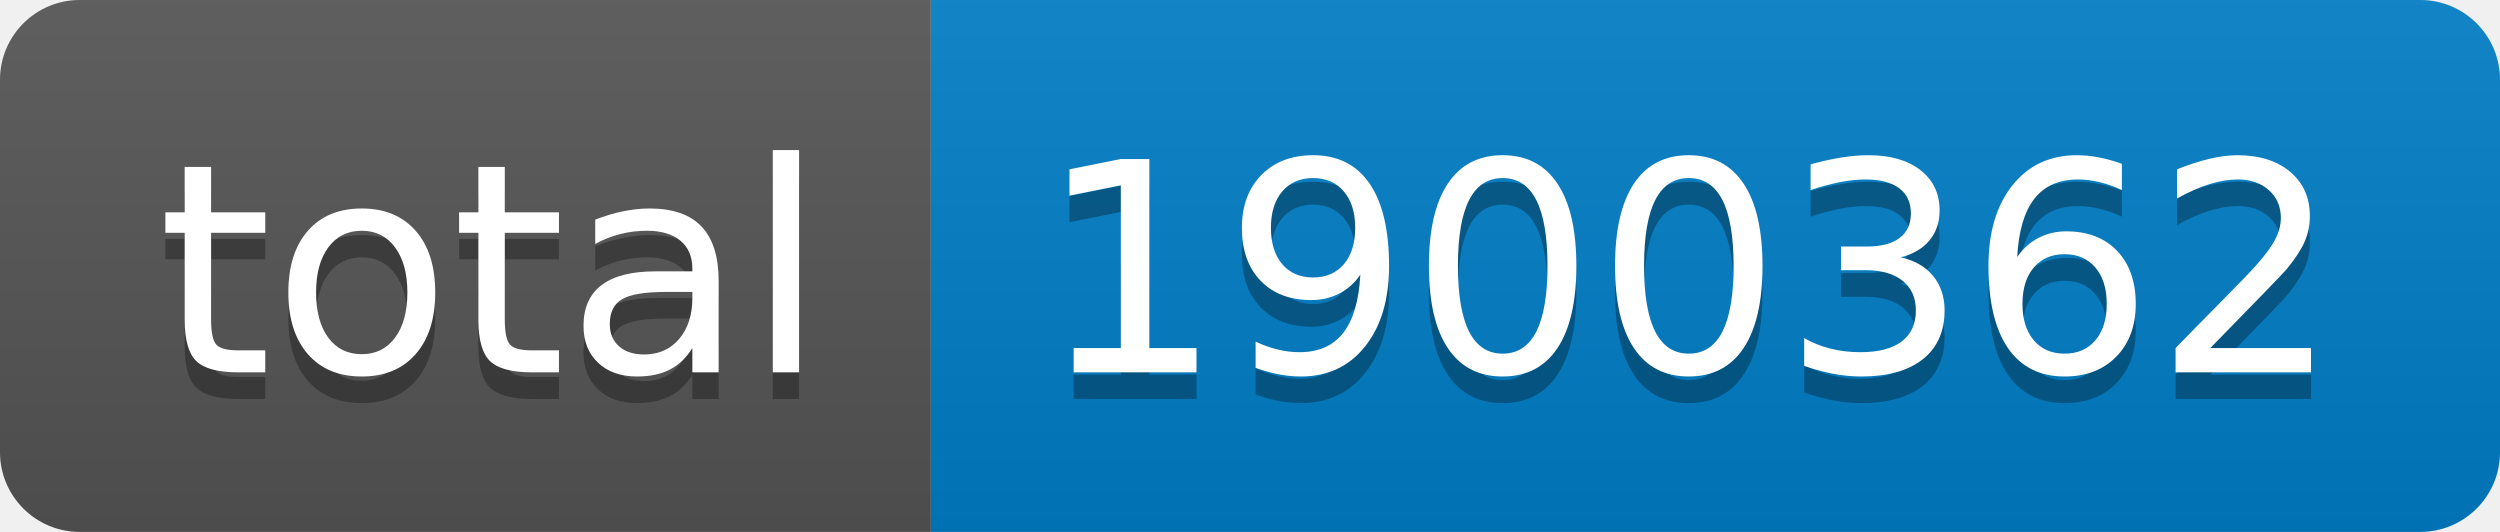
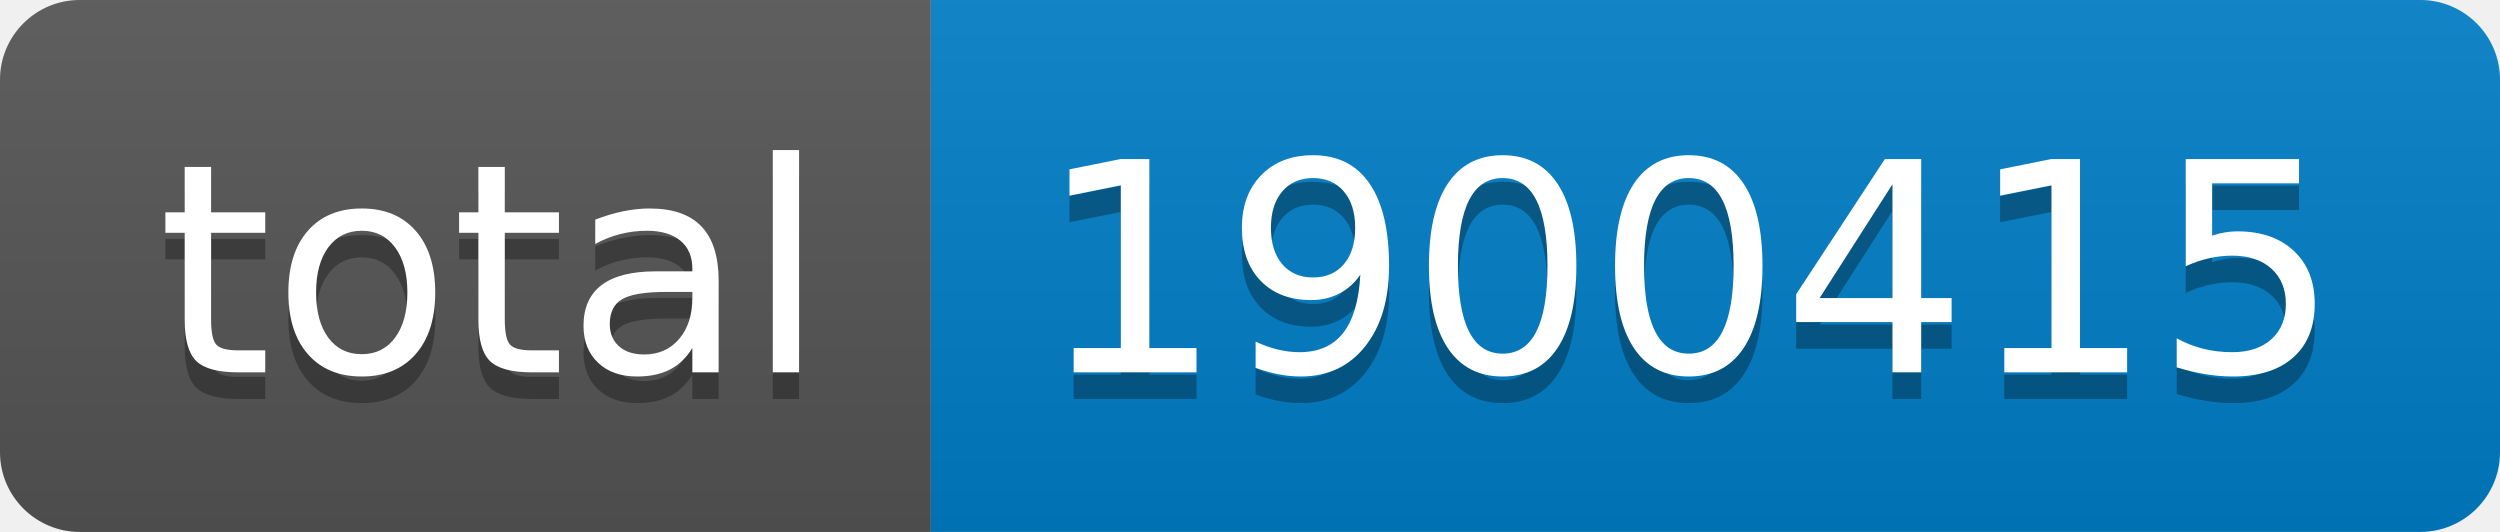
- <svg xmlns="http://www.w3.org/2000/svg" width="94" height="20" role="img" aria-label="total: 1900362">
+ <svg xmlns="http://www.w3.org/2000/svg" width="94" height="20" role="img" aria-label="total: 1900415">
  <linearGradient id="s" x2="0" y2="100%">
    <stop offset="0" stop-color="#bbb" stop-opacity=".1" />
    <stop offset="1" stop-opacity=".1" />
  </linearGradient>
  <clipPath id="r">
    <rect width="94" height="20" rx="3" fill="#fff" />
  </clipPath>
  <g clip-path="url(#r)">
    <rect width="35" height="20" fill="#555" />
    <rect x="35" width="59" height="20" fill="#007ec6" />
    <rect width="94" height="20" fill="url(#s)" />
  </g>
  <g fill="#fff" text-anchor="middle" font-family="Verdana,Geneva,DejaVu Sans,sans-serif" text-rendering="geometricPrecision" font-size="110">
    <text aria-hidden="true" x="185" y="150" fill="#010101" fill-opacity=".3" transform="scale(.1)" textLength="250">total</text>
    <text x="185" y="140" transform="scale(.1)" fill="#fff" textLength="250">total</text>
-     <text aria-hidden="true" x="635" y="150" fill="#010101" fill-opacity=".3" transform="scale(.1)" textLength="490">1900362</text>
-     <text x="635" y="140" transform="scale(.1)" fill="#fff" textLength="490">1900362</text>
+     <text aria-hidden="true" x="635" y="150" fill="#010101" fill-opacity=".3" transform="scale(.1)" textLength="490">1900415</text>
+     <text x="635" y="140" transform="scale(.1)" fill="#fff" textLength="490">1900415</text>
  </g>
</svg>
